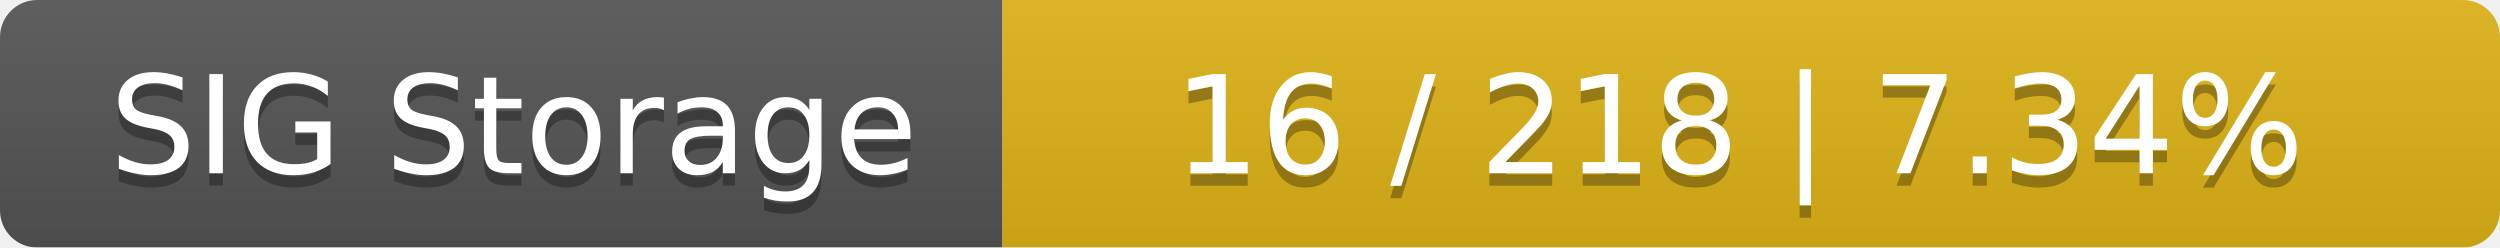
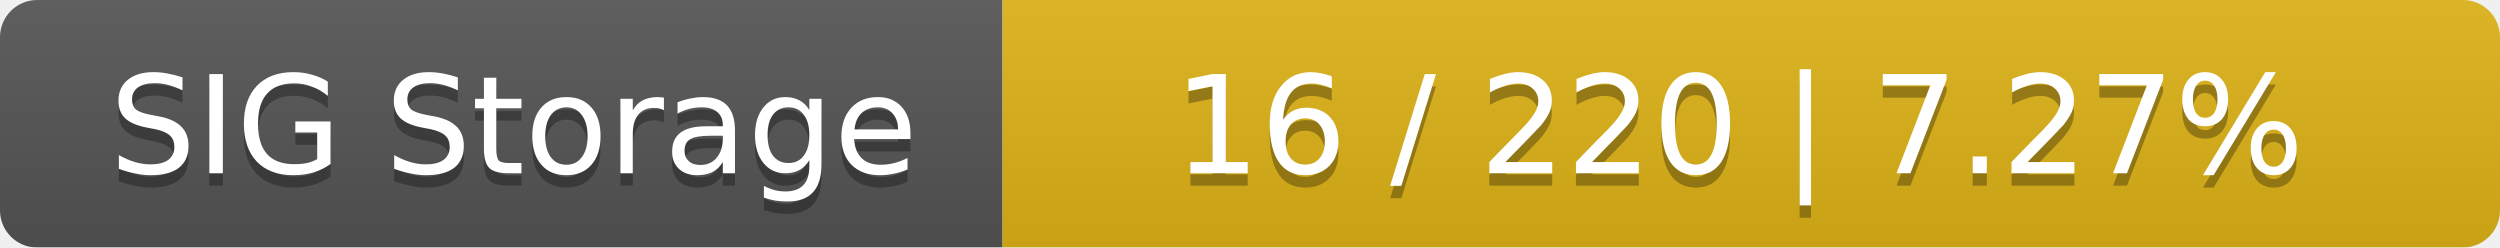
<svg xmlns="http://www.w3.org/2000/svg" width="202" height="20">
  <linearGradient id="smooth" x2="0" y2="100%">
    <stop offset="0" stop-color="#bbb" stop-opacity=".1" />
    <stop offset="1" stop-opacity=".1" />
  </linearGradient>
  <mask id="round">
    <rect width="202" height="20" rx="3" fill="#fff" />
  </mask>
  <g mask="url(#round)">
    <rect width="81" height="20" fill="#555" />
    <rect x="81" width="121" height="20" fill="#dfb317" />
    <rect width="202" height="20" fill="url(#smooth)" />
  </g>
  <g fill="#fff" text-anchor="middle" font-family="DejaVu Sans,Verdana,Geneva,sans-serif" font-size="11">
    <text x="41.5" y="15" fill="#010101" fill-opacity=".3">SIG Storage</text>
    <text x="41.5" y="14">SIG Storage</text>
-     <text x="140.5" y="15" fill="#010101" fill-opacity=".3">16 / 218    |    7.34%</text>
-     <text x="140.5" y="14">16 / 218    |    7.34%</text>
+     <text x="140.5" y="15" fill="#010101" fill-opacity=".3">16 / 220    |    7.27%</text>
+     <text x="140.5" y="14">16 / 220    |    7.27%</text>
  </g>
</svg>
